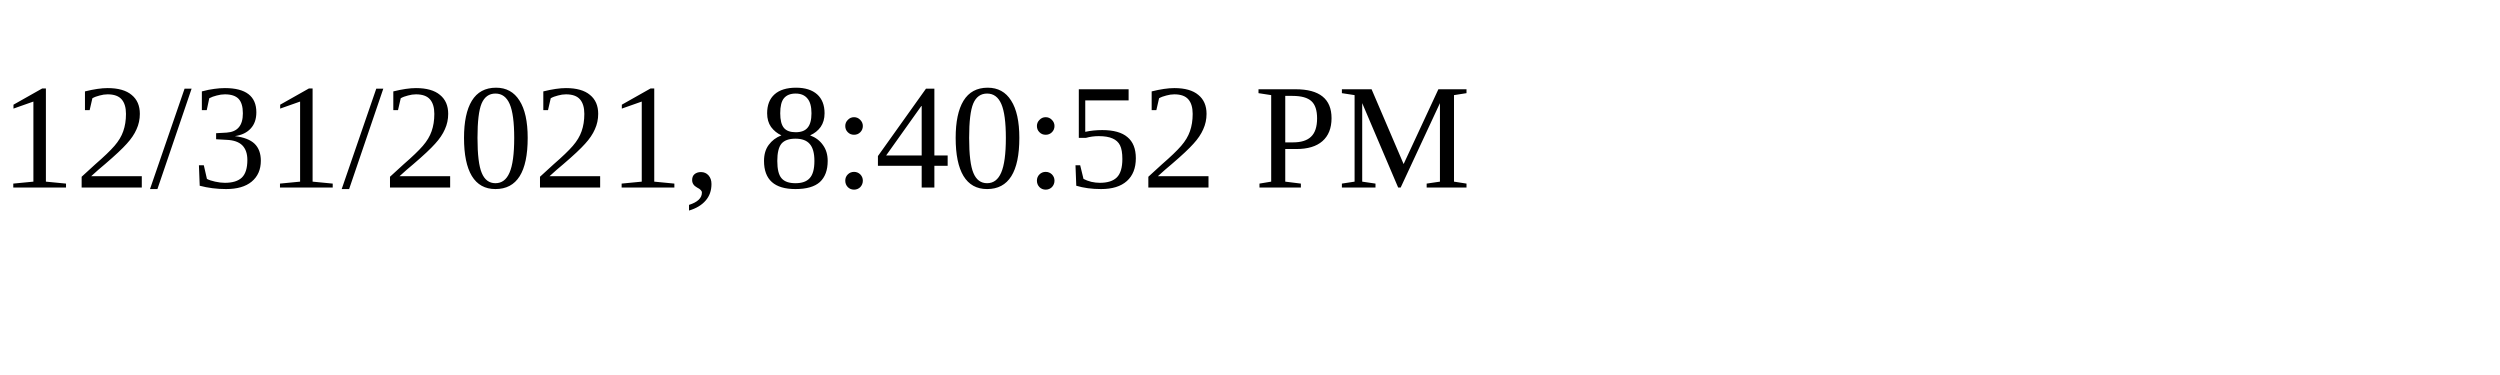
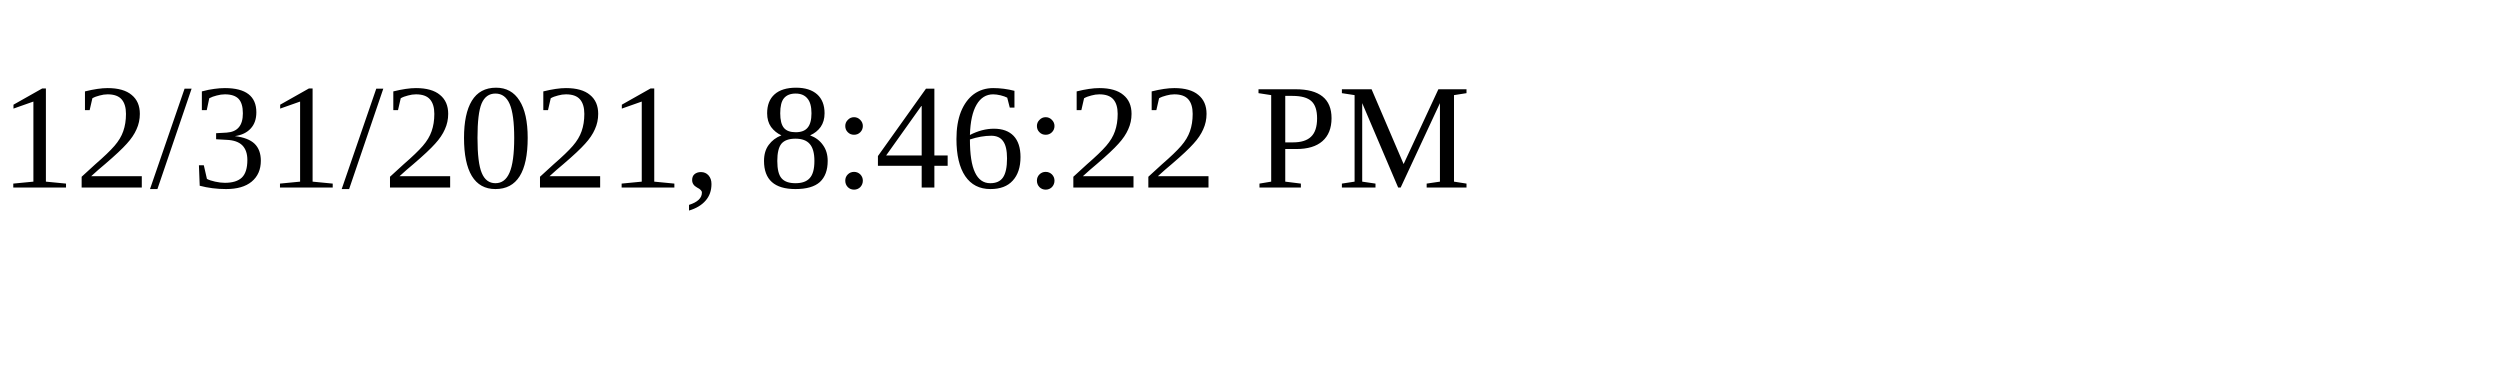
<svg xmlns="http://www.w3.org/2000/svg" height="30" width="200">
-   <text x="0" y="15">12/31/2021, 8:40:52 PM</text>
+   <text x="0" y="15">12/31/2021, 8:46:22 PM</text>
</svg>
